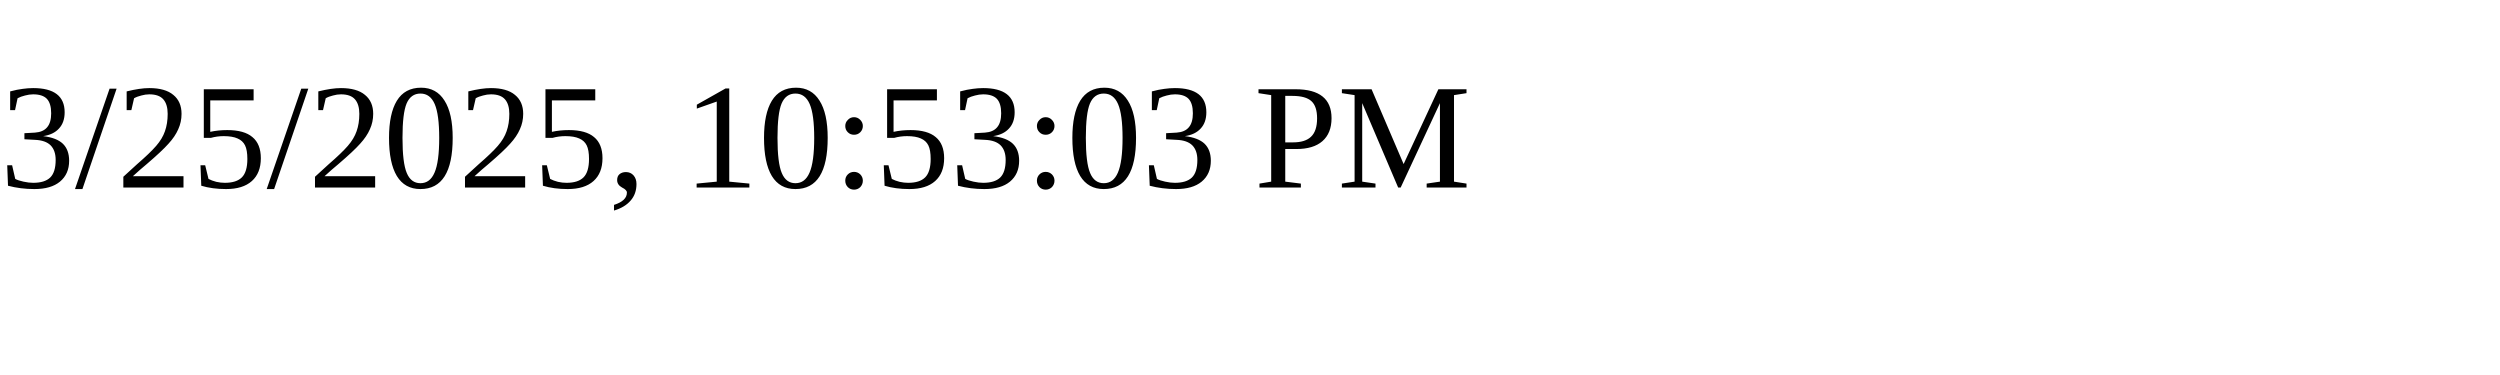
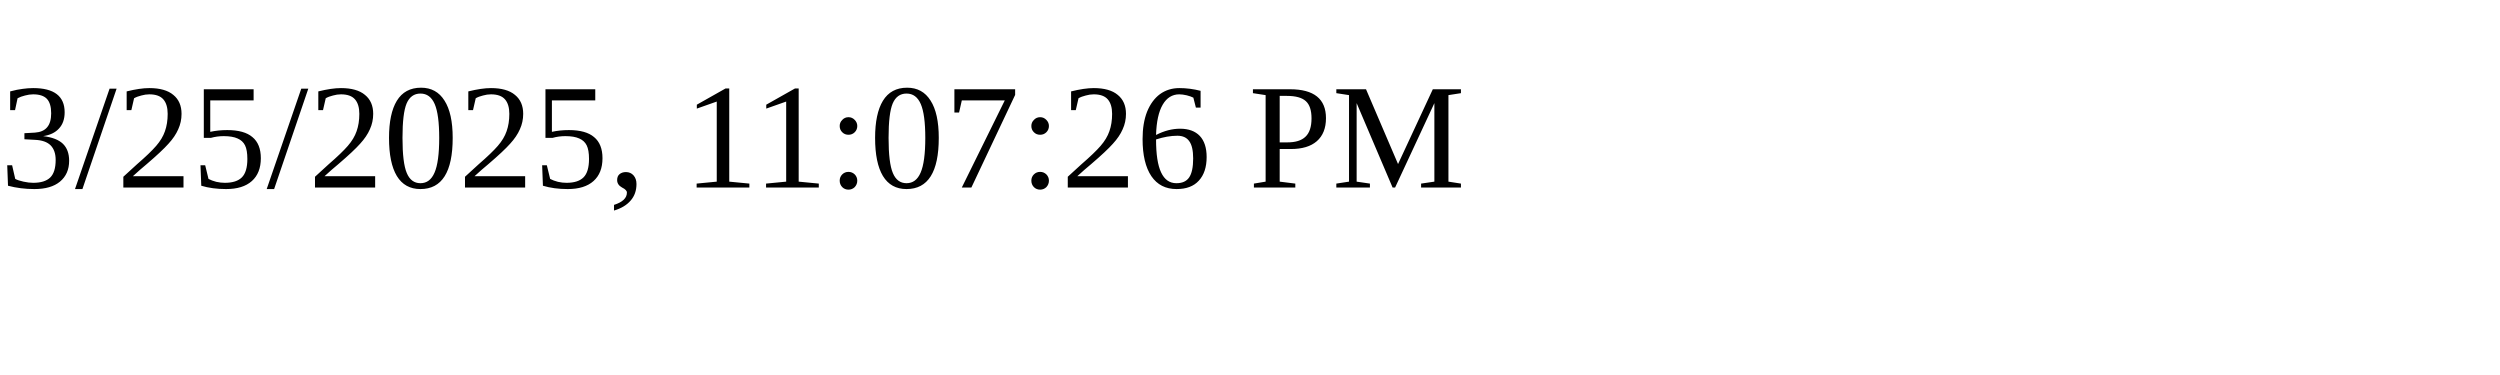
<svg xmlns="http://www.w3.org/2000/svg" height="30" width="200">
-   <text x="0" y="15">3/25/2025, 10:53:03 PM</text>
+   <text x="0" y="15">3/25/2025, 11:07:26 PM</text>
</svg>
